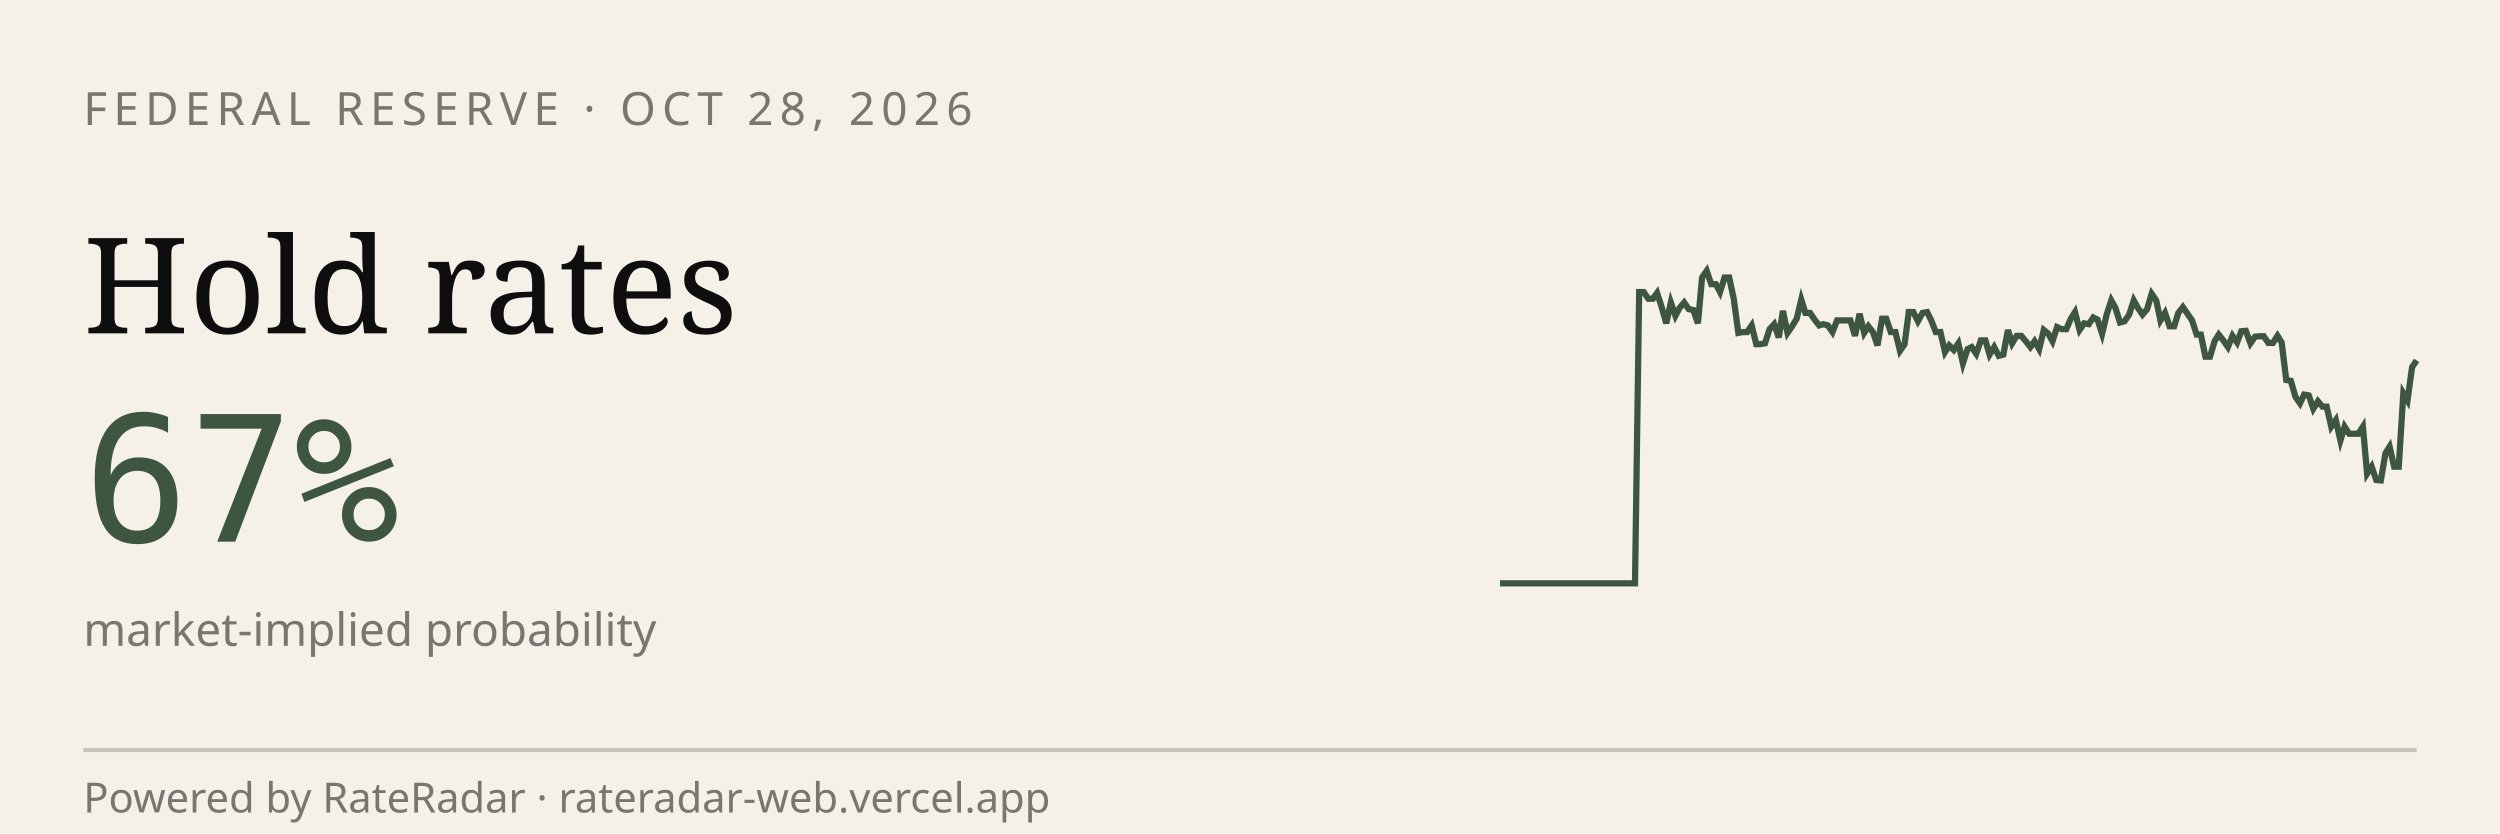
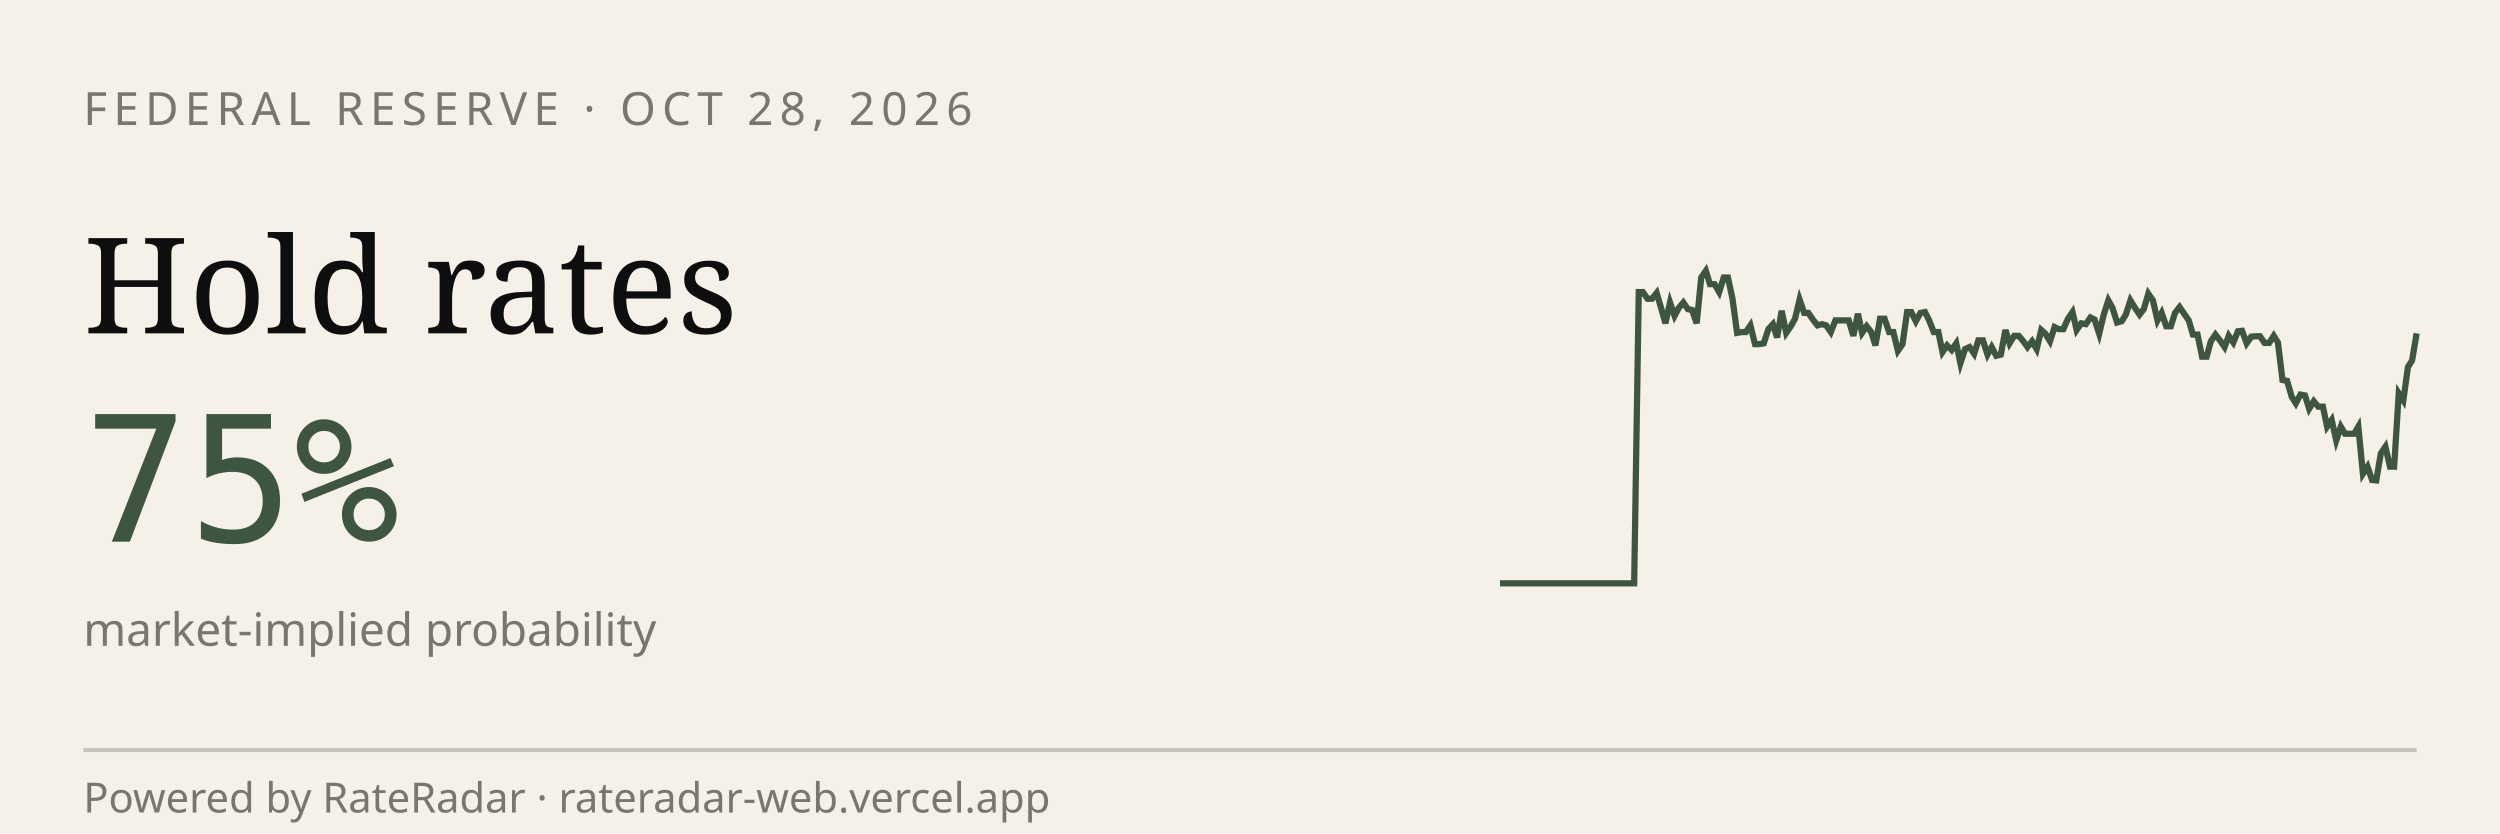
<svg xmlns="http://www.w3.org/2000/svg" viewBox="0 0 600 200" width="600" height="200" role="img" aria-label="RateRadar live odds for FED 2026-10-28">
  <rect width="600" height="200" fill="#F5F1E8" />
  <text x="20" y="30" font-family="sans-serif" font-size="11" letter-spacing="1.5" fill="#7A7570">FEDERAL RESERVE · OCT 28, 2026</text>
  <text x="20" y="80" font-family="Georgia, serif" font-size="32" fill="#0E0E0E">Hold rates</text>
-   <text x="20" y="130" font-family="monospace" font-size="42" fill="#3E5640">67%</text>
+   <text x="20" y="130" font-family="monospace" font-size="42" fill="#3E5640">75%</text>
  <text x="20" y="155" font-family="sans-serif" font-size="11" fill="#7A7570">market-implied probability</text>
-   <path d="M 360.0,140.0 L 361.1,140.0 L 362.2,140.0 L 363.2,140.0 L 364.3,140.0 L 365.4,140.0 L 366.5,140.0 L 367.5,140.0 L 368.6,140.0 L 369.7,140.0 L 370.8,140.0 L 371.9,140.0 L 372.9,140.0 L 374.0,140.0 L 375.1,140.0 L 376.2,140.0 L 377.3,140.0 L 378.3,140.0 L 379.4,140.0 L 380.5,140.0 L 381.6,140.0 L 382.6,140.0 L 383.7,140.0 L 384.8,140.0 L 385.9,140.0 L 387.0,140.0 L 388.0,140.0 L 389.1,140.0 L 390.2,140.0 L 391.3,140.0 L 392.4,140.0 L 393.4,70.1 L 394.5,70.1 L 395.6,71.7 L 396.7,71.7 L 397.7,70.3 L 398.8,73.7 L 399.9,77.6 L 401.0,72.6 L 402.1,75.8 L 403.1,73.9 L 404.2,72.6 L 405.3,74.2 L 406.4,74.4 L 407.5,77.6 L 408.5,66.6 L 409.6,65.0 L 410.7,68.2 L 411.8,68.2 L 412.8,70.1 L 413.9,66.6 L 415.0,66.6 L 416.1,71.7 L 417.2,79.9 L 418.2,79.7 L 419.3,79.7 L 420.4,78.1 L 421.5,82.6 L 422.5,82.6 L 423.6,82.4 L 424.7,79.0 L 425.8,77.8 L 426.9,81.0 L 427.9,74.6 L 429.0,79.9 L 430.1,78.3 L 431.2,76.5 L 432.3,71.9 L 433.3,75.1 L 434.4,75.1 L 435.5,76.7 L 436.6,78.1 L 437.6,77.8 L 438.7,78.1 L 439.8,79.7 L 440.9,76.9 L 442.0,76.9 L 443.0,76.9 L 444.1,76.9 L 445.2,80.6 L 446.3,75.3 L 447.4,79.9 L 448.4,78.3 L 449.5,79.7 L 450.6,82.9 L 451.7,76.5 L 452.7,76.5 L 453.8,79.7 L 454.9,79.7 L 456.0,84.2 L 457.1,82.6 L 458.1,74.9 L 459.2,74.9 L 460.3,77.1 L 461.4,75.1 L 462.5,74.9 L 463.5,76.9 L 464.6,79.7 L 465.7,79.7 L 466.8,84.5 L 467.8,82.9 L 468.9,84.0 L 470.0,82.4 L 471.1,87.2 L 472.2,83.8 L 473.2,83.3 L 474.3,84.9 L 475.4,81.7 L 476.5,81.7 L 477.5,85.1 L 478.6,83.3 L 479.7,85.4 L 480.8,85.1 L 481.9,79.2 L 482.9,82.4 L 484.0,80.6 L 485.1,80.6 L 486.2,81.9 L 487.3,83.3 L 488.3,81.9 L 489.4,83.8 L 490.5,79.2 L 491.6,80.1 L 492.6,81.9 L 493.7,78.5 L 494.8,79.0 L 495.9,79.0 L 497.0,76.5 L 498.0,74.9 L 499.1,79.2 L 500.2,77.6 L 501.3,77.8 L 502.4,76.2 L 503.4,76.7 L 504.5,80.1 L 505.6,75.5 L 506.7,72.1 L 507.7,73.9 L 508.8,77.4 L 509.9,77.1 L 511.0,75.5 L 512.1,72.1 L 513.1,73.9 L 514.2,75.5 L 515.3,74.2 L 516.4,70.5 L 517.5,72.1 L 518.5,76.9 L 519.6,75.1 L 520.7,78.3 L 521.8,78.3 L 522.8,75.1 L 523.9,73.7 L 525.0,75.3 L 526.1,76.9 L 527.2,80.3 L 528.2,80.3 L 529.3,85.6 L 530.4,85.6 L 531.5,81.9 L 532.5,80.3 L 533.6,81.7 L 534.7,83.3 L 535.8,80.6 L 536.9,82.2 L 537.9,79.5 L 539.0,79.4 L 540.1,82.4 L 541.2,80.8 L 542.3,80.7 L 543.3,80.7 L 544.4,82.3 L 545.5,82.3 L 546.6,80.6 L 547.6,82.2 L 548.7,91.2 L 549.8,91.4 L 550.9,95.2 L 552.0,96.8 L 553.0,94.7 L 554.1,94.9 L 555.2,98.1 L 556.3,96.3 L 557.4,97.6 L 558.4,97.6 L 559.5,102.4 L 560.6,100.8 L 561.7,105.7 L 562.7,102.4 L 563.8,104.1 L 564.9,104.1 L 566.0,104.1 L 567.1,102.4 L 568.1,113.7 L 569.2,112.0 L 570.3,115.2 L 571.4,115.3 L 572.5,108.8 L 573.5,107.2 L 574.6,112.0 L 575.7,112.0 L 576.8,94.4 L 577.8,96.1 L 578.9,88.1 L 580.0,86.5" stroke="#3E5640" stroke-width="1.5" fill="none" />
+   <path d="M 360.0,140.0 L 361.1,140.0 L 362.1,140.0 L 363.2,140.0 L 364.3,140.0 L 365.4,140.0 L 366.4,140.0 L 367.5,140.0 L 368.6,140.0 L 369.7,140.0 L 370.7,140.0 L 371.8,140.0 L 372.9,140.0 L 374.0,140.0 L 375.0,140.0 L 376.1,140.0 L 377.2,140.0 L 378.2,140.0 L 379.3,140.0 L 380.4,140.0 L 381.5,140.0 L 382.5,140.0 L 383.6,140.0 L 384.7,140.0 L 385.8,140.0 L 386.8,140.0 L 387.9,140.0 L 389.0,140.0 L 390.0,140.0 L 391.1,140.0 L 392.2,140.0 L 393.3,70.1 L 394.3,70.1 L 395.4,71.7 L 396.5,71.7 L 397.6,70.3 L 398.6,73.7 L 399.7,77.6 L 400.8,72.6 L 401.9,75.8 L 402.9,73.9 L 404.0,72.6 L 405.1,74.2 L 406.1,74.4 L 407.2,77.6 L 408.3,66.6 L 409.4,65.0 L 410.4,68.2 L 411.5,68.2 L 412.6,70.1 L 413.7,66.6 L 414.7,66.6 L 415.8,71.7 L 416.9,79.9 L 418.0,79.7 L 419.0,79.7 L 420.1,78.1 L 421.2,82.6 L 422.2,82.6 L 423.3,82.4 L 424.4,79.0 L 425.5,77.8 L 426.5,81.0 L 427.6,74.6 L 428.7,79.9 L 429.8,78.3 L 430.8,76.5 L 431.9,71.9 L 433.0,75.1 L 434.0,75.1 L 435.1,76.7 L 436.2,78.1 L 437.3,77.8 L 438.3,78.1 L 439.4,79.7 L 440.5,76.9 L 441.6,76.9 L 442.6,76.9 L 443.7,76.9 L 444.8,80.6 L 445.9,75.3 L 446.9,79.9 L 448.0,78.3 L 449.1,79.7 L 450.1,82.9 L 451.2,76.5 L 452.3,76.5 L 453.4,79.7 L 454.4,79.7 L 455.5,84.2 L 456.6,82.6 L 457.7,74.9 L 458.7,74.9 L 459.8,77.1 L 460.9,75.1 L 462.0,74.9 L 463.0,76.9 L 464.1,79.7 L 465.2,79.7 L 466.2,84.5 L 467.3,82.9 L 468.4,84.0 L 469.5,82.4 L 470.5,87.2 L 471.6,83.8 L 472.7,83.3 L 473.8,84.9 L 474.8,81.7 L 475.9,81.7 L 477.0,85.1 L 478.0,83.3 L 479.1,85.4 L 480.2,85.1 L 481.3,79.2 L 482.3,82.4 L 483.4,80.6 L 484.5,80.6 L 485.6,81.9 L 486.6,83.3 L 487.7,81.9 L 488.8,83.8 L 489.9,79.2 L 490.9,80.1 L 492.0,81.9 L 493.1,78.5 L 494.1,79.0 L 495.2,79.0 L 496.3,76.5 L 497.4,74.9 L 498.4,79.2 L 499.5,77.6 L 500.6,77.8 L 501.7,76.2 L 502.7,76.7 L 503.8,80.1 L 504.9,75.5 L 506.0,72.1 L 507.0,73.9 L 508.1,77.4 L 509.2,77.1 L 510.2,75.5 L 511.3,72.1 L 512.4,73.9 L 513.5,75.5 L 514.5,74.2 L 515.6,70.5 L 516.7,72.1 L 517.8,76.9 L 518.8,75.1 L 519.9,78.3 L 521.0,78.3 L 522.0,75.1 L 523.1,73.7 L 524.2,75.3 L 525.3,76.9 L 526.3,80.3 L 527.4,80.3 L 528.5,85.6 L 529.6,85.6 L 530.6,81.9 L 531.7,80.3 L 532.8,81.7 L 533.9,83.3 L 534.9,80.6 L 536.0,82.2 L 537.1,79.5 L 538.1,79.4 L 539.2,82.4 L 540.3,80.8 L 541.4,80.7 L 542.4,80.7 L 543.5,82.3 L 544.6,82.3 L 545.7,80.6 L 546.7,82.2 L 547.8,91.2 L 548.9,91.4 L 550.0,95.2 L 551.0,96.8 L 552.1,94.7 L 553.2,94.9 L 554.2,98.1 L 555.3,96.3 L 556.4,97.6 L 557.5,97.6 L 558.5,102.4 L 559.6,100.8 L 560.7,105.7 L 561.8,102.4 L 562.8,104.1 L 563.9,104.1 L 565.0,104.1 L 566.0,102.4 L 567.1,113.7 L 568.2,112.0 L 569.3,115.2 L 570.3,115.3 L 571.4,108.8 L 572.5,107.2 L 573.6,112.0 L 574.6,112.0 L 575.7,94.4 L 576.8,96.1 L 577.9,88.1 L 578.9,86.5 L 580.0,80.0" stroke="#3E5640" stroke-width="1.5" fill="none" />
  <line x1="20" y1="180" x2="580" y2="180" stroke="#0E0E0E33" />
  <text x="20" y="195" font-family="sans-serif" font-size="10" fill="#7A7570">Powered by RateRadar · rateradar-web.vercel.app</text>
</svg>
